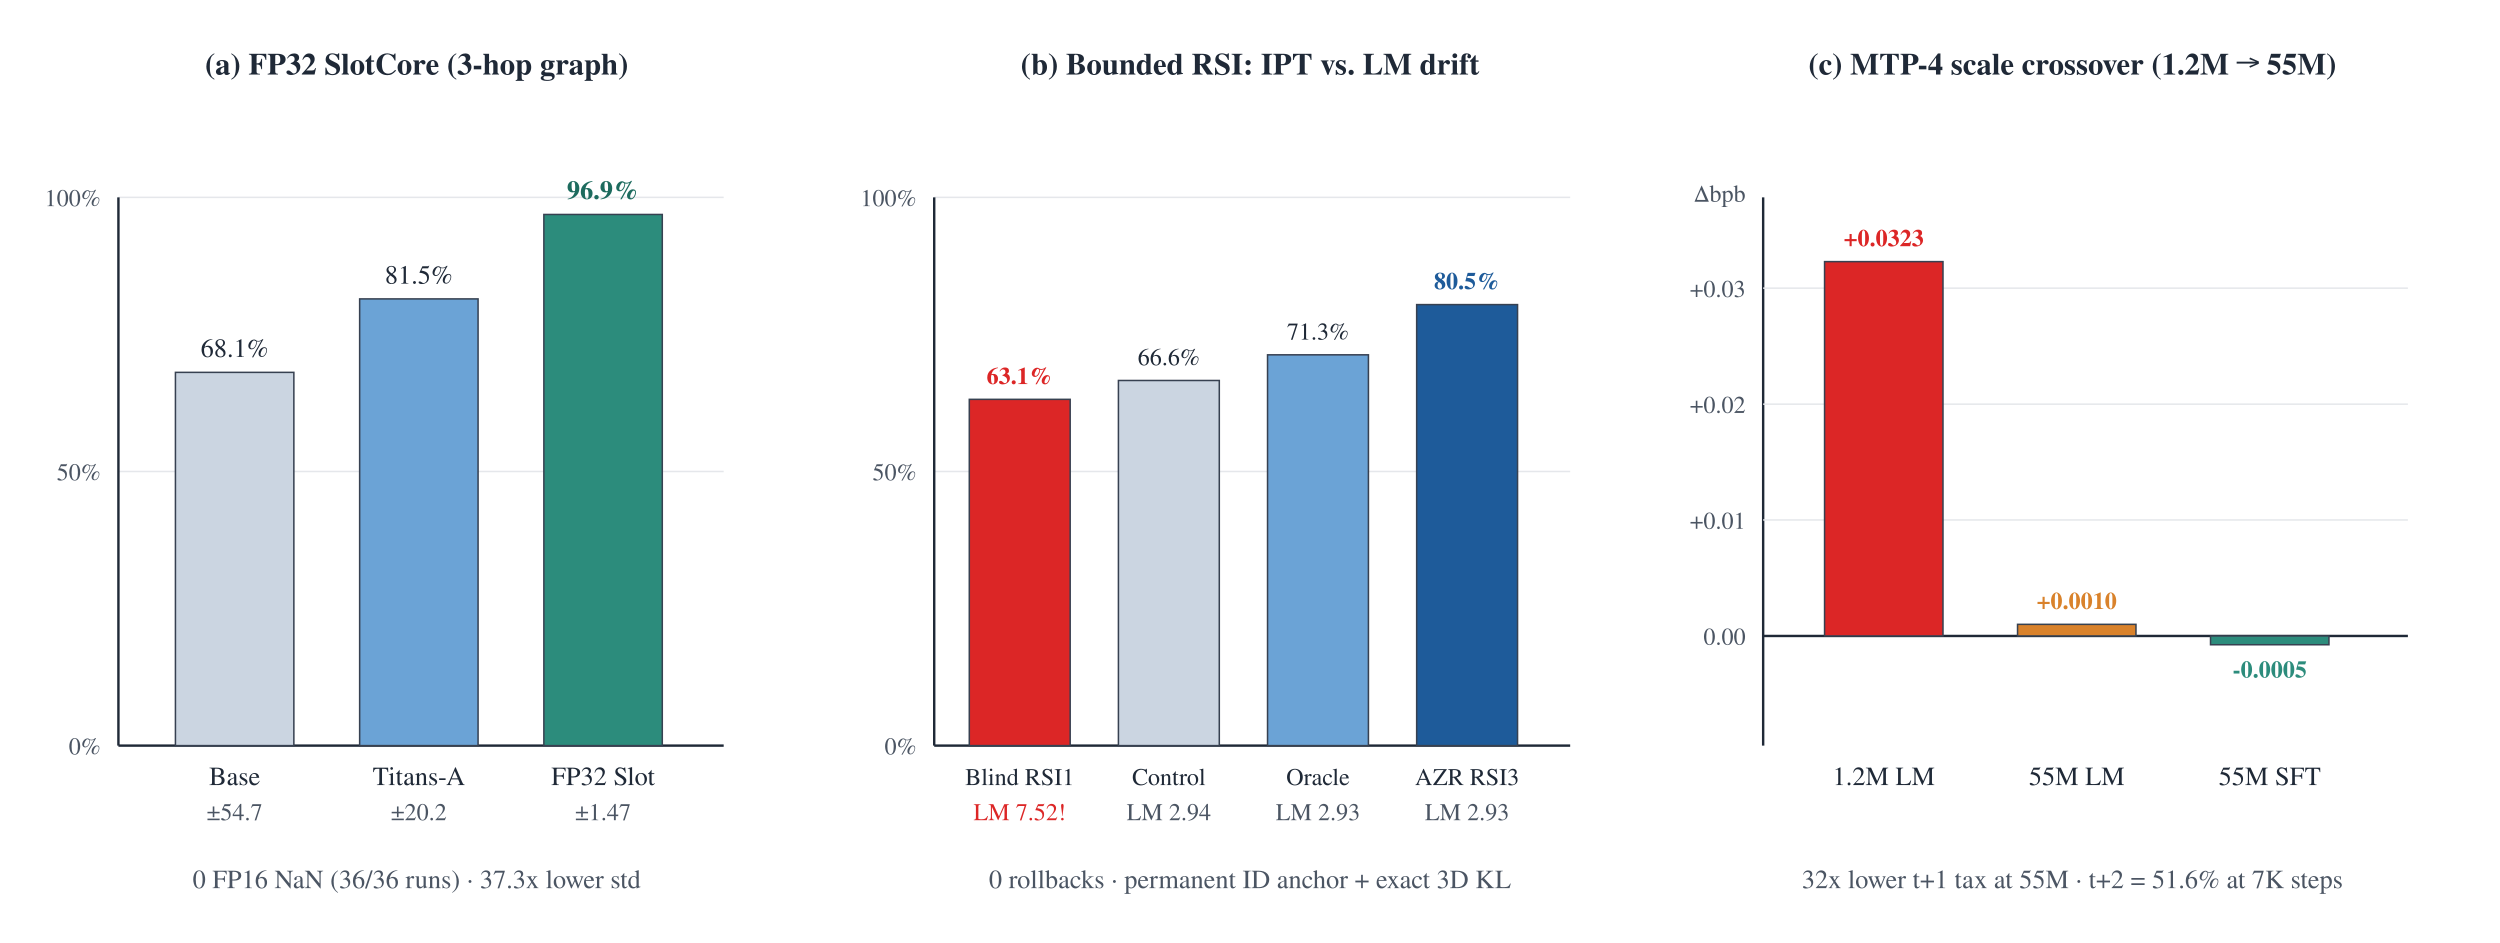
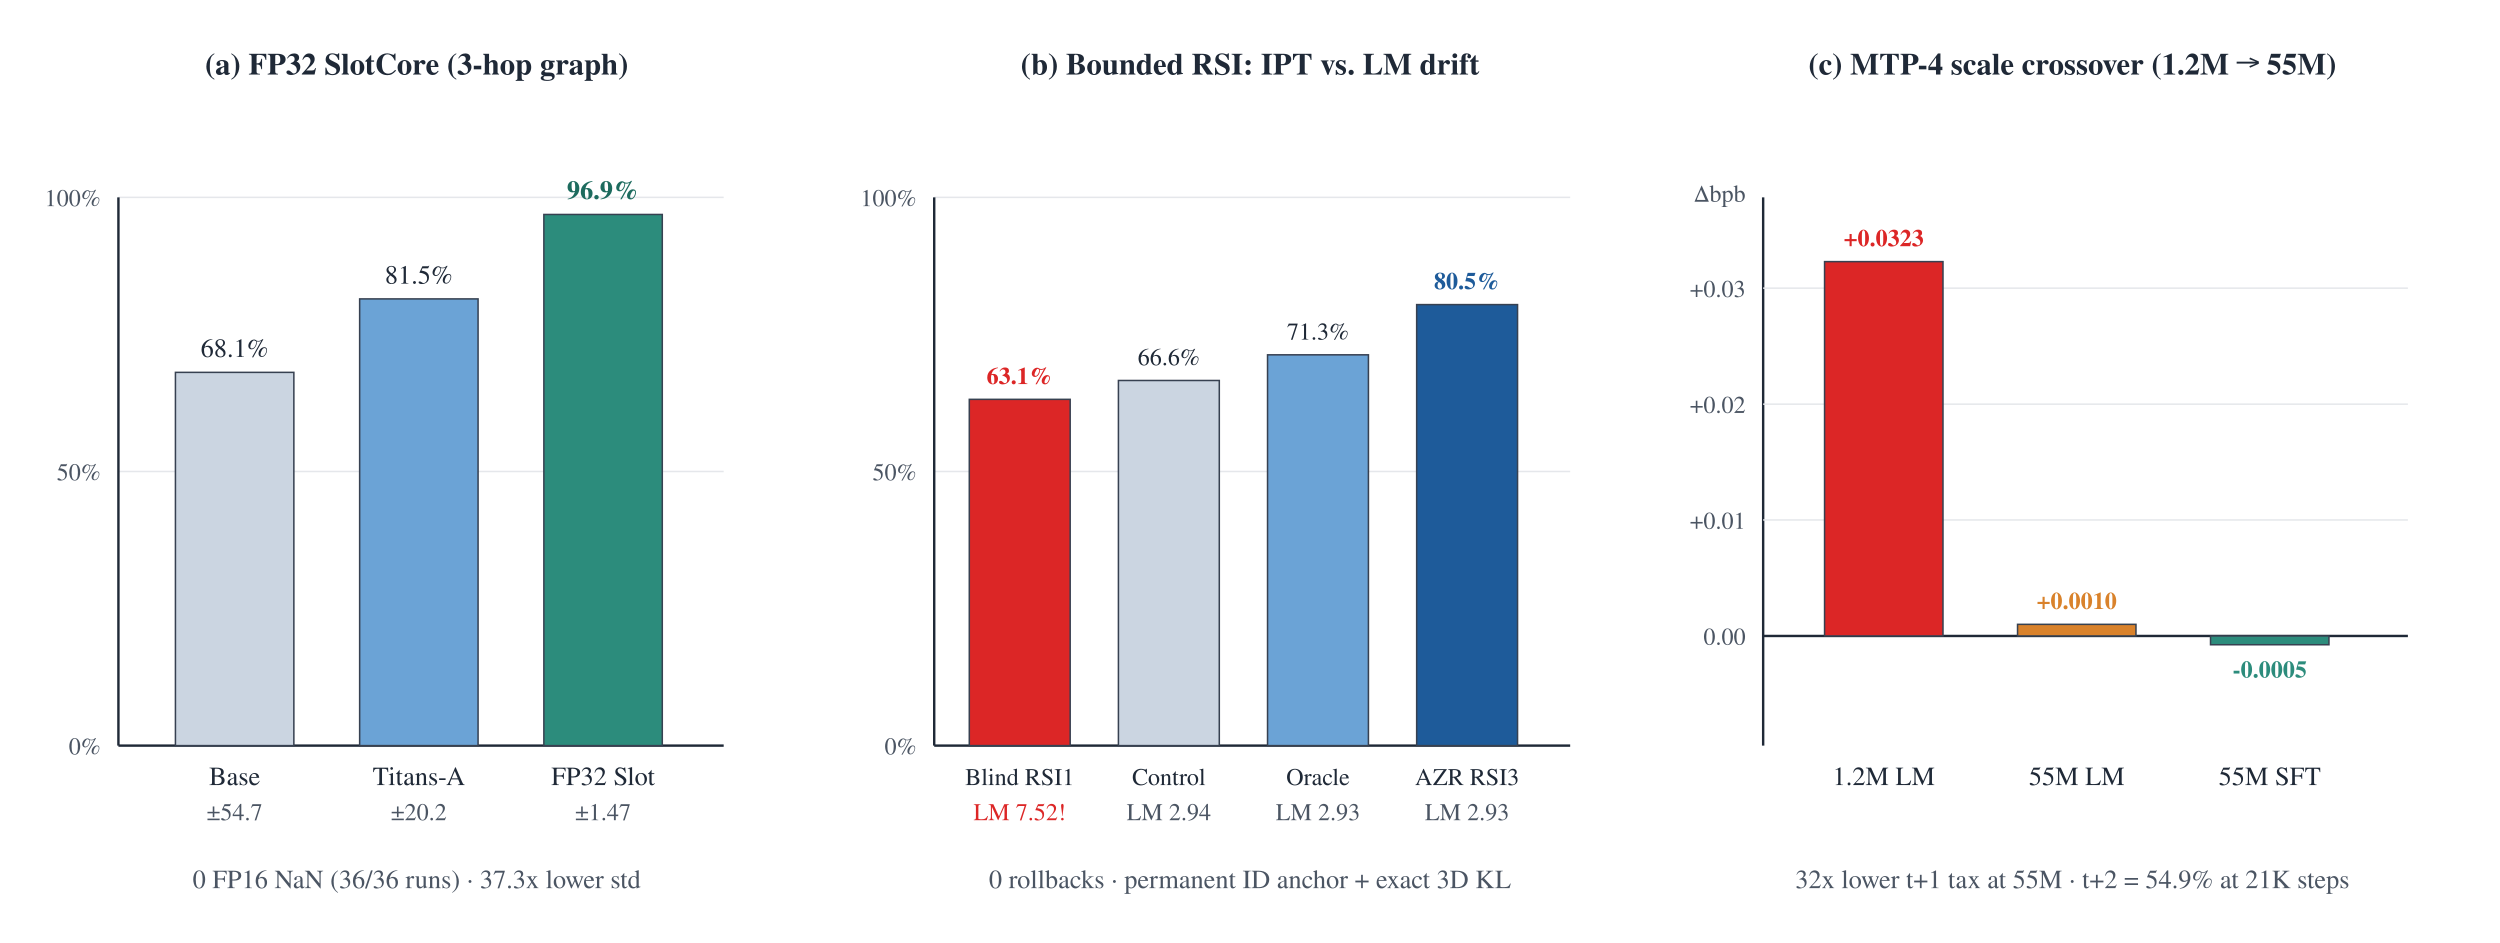
<svg xmlns="http://www.w3.org/2000/svg" viewBox="0 0 1140 430" width="1140" height="430" role="img" aria-label="Audited Self-Capabilities V2 and 46x MTP-4 Scale Crossover">
  <defs>
    <marker id="arrGray" viewBox="0 0 10 10" refX="8.5" refY="5" markerWidth="6.5" markerHeight="6.5" orient="auto">
      <path d="M 0 1.2 L 9.5 5 L 0 8.8 z" fill="#4B5563" />
    </marker>
    <marker id="arrBlue" viewBox="0 0 10 10" refX="8.5" refY="5" markerWidth="6.5" markerHeight="6.5" orient="auto">
      <path d="M 0 1.2 L 9.5 5 L 0 8.8 z" fill="#3B82C4" />
    </marker>
    <marker id="arrAmber" viewBox="0 0 10 10" refX="8.5" refY="5" markerWidth="6.5" markerHeight="6.5" orient="auto">
      <path d="M 0 1.2 L 9.5 5 L 0 8.8 z" fill="#D9822B" />
    </marker>
    <marker id="arrTeal" viewBox="0 0 10 10" refX="8.5" refY="5" markerWidth="6.5" markerHeight="6.5" orient="auto">
      <path d="M 0 1.2 L 9.5 5 L 0 8.8 z" fill="#2C8C7C" />
    </marker>
  </defs>
  <rect x="0" y="0" width="1140" height="430" fill="#FFFFFF" />
  <text x="190" y="34" font-family="'CMU Serif', 'STIX Two Text', 'Nimbus Roman', 'Liberation Serif', Georgia, serif" font-size="14" font-weight="700" fill="#1F2937" text-anchor="middle">(a) FP32 SlotCore (3-hop graph)</text>
  <line x1="54" y1="340.0" x2="330" y2="340.0" stroke="#1F2937" stroke-width="1.1" />
  <text x="46" y="344.0" font-family="'CMU Serif', 'STIX Two Text', 'Nimbus Roman', 'Liberation Serif', Georgia, serif" font-size="11" font-weight="400" fill="#4B5563" text-anchor="end">0%</text>
  <line x1="54" y1="215.0" x2="330" y2="215.0" stroke="#E5E7EB" stroke-width="0.7" />
  <text x="46" y="219.0" font-family="'CMU Serif', 'STIX Two Text', 'Nimbus Roman', 'Liberation Serif', Georgia, serif" font-size="11" font-weight="400" fill="#4B5563" text-anchor="end">50%</text>
  <line x1="54" y1="90.0" x2="330" y2="90.0" stroke="#E5E7EB" stroke-width="0.7" />
  <text x="46" y="94.0" font-family="'CMU Serif', 'STIX Two Text', 'Nimbus Roman', 'Liberation Serif', Georgia, serif" font-size="11" font-weight="400" fill="#4B5563" text-anchor="end">100%</text>
  <line x1="54" y1="90" x2="54" y2="340" stroke="#1F2937" stroke-width="1.1" />
  <rect x="80" y="169.8" width="54" height="170.2" fill="#CBD5E1" stroke="#374151" stroke-width="0.7" />
  <text x="107" y="162.775" font-family="'CMU Serif', 'STIX Two Text', 'Nimbus Roman', 'Liberation Serif', Georgia, serif" font-size="12" font-weight="400" fill="#1F2937" text-anchor="middle">68.1%</text>
  <text x="107" y="358" font-family="'CMU Serif', 'STIX Two Text', 'Nimbus Roman', 'Liberation Serif', Georgia, serif" font-size="12" font-weight="400" fill="#1F2937" text-anchor="middle">Base</text>
  <text x="107" y="374" font-family="'CMU Serif', 'STIX Two Text', 'Nimbus Roman', 'Liberation Serif', Georgia, serif" font-size="11" font-weight="400" fill="#4B5563" text-anchor="middle">±54.7</text>
  <rect x="164" y="136.3" width="54" height="203.7" fill="#6BA3D6" stroke="#374151" stroke-width="0.7" />
  <text x="191" y="129.35" font-family="'CMU Serif', 'STIX Two Text', 'Nimbus Roman', 'Liberation Serif', Georgia, serif" font-size="12" font-weight="400" fill="#1F2937" text-anchor="middle">81.5%</text>
  <text x="191" y="358" font-family="'CMU Serif', 'STIX Two Text', 'Nimbus Roman', 'Liberation Serif', Georgia, serif" font-size="12" font-weight="400" fill="#1F2937" text-anchor="middle">Titans-A</text>
  <text x="191" y="374" font-family="'CMU Serif', 'STIX Two Text', 'Nimbus Roman', 'Liberation Serif', Georgia, serif" font-size="11" font-weight="400" fill="#4B5563" text-anchor="middle">±20.2</text>
  <rect x="248" y="97.8" width="54" height="242.2" fill="#2C8C7C" stroke="#374151" stroke-width="0.7" />
  <text x="275" y="90.775" font-family="'CMU Serif', 'STIX Two Text', 'Nimbus Roman', 'Liberation Serif', Georgia, serif" font-size="12" font-weight="700" fill="#1D6B5E" text-anchor="middle">96.9%</text>
  <text x="275" y="358" font-family="'CMU Serif', 'STIX Two Text', 'Nimbus Roman', 'Liberation Serif', Georgia, serif" font-size="12" font-weight="400" fill="#1F2937" text-anchor="middle">FP32 Slot</text>
  <text x="275" y="374" font-family="'CMU Serif', 'STIX Two Text', 'Nimbus Roman', 'Liberation Serif', Georgia, serif" font-size="11" font-weight="400" fill="#4B5563" text-anchor="middle">±1.47</text>
  <text x="190" y="405" font-family="'CMU Serif', 'STIX Two Text', 'Nimbus Roman', 'Liberation Serif', Georgia, serif" font-size="12" font-weight="400" fill="#4B5563" text-anchor="middle">0 FP16 NaN (36/36 runs) · 37.3x lower std</text>
  <text x="570" y="34" font-family="'CMU Serif', 'STIX Two Text', 'Nimbus Roman', 'Liberation Serif', Georgia, serif" font-size="14" font-weight="700" fill="#1F2937" text-anchor="middle">(b) Bounded RSI: IPT vs. LM drift</text>
  <line x1="426" y1="340.0" x2="716" y2="340.0" stroke="#1F2937" stroke-width="1.1" />
  <text x="418" y="344.0" font-family="'CMU Serif', 'STIX Two Text', 'Nimbus Roman', 'Liberation Serif', Georgia, serif" font-size="11" font-weight="400" fill="#4B5563" text-anchor="end">0%</text>
  <line x1="426" y1="215.0" x2="716" y2="215.0" stroke="#E5E7EB" stroke-width="0.7" />
  <text x="418" y="219.0" font-family="'CMU Serif', 'STIX Two Text', 'Nimbus Roman', 'Liberation Serif', Georgia, serif" font-size="11" font-weight="400" fill="#4B5563" text-anchor="end">50%</text>
  <line x1="426" y1="90.0" x2="716" y2="90.0" stroke="#E5E7EB" stroke-width="0.7" />
  <text x="418" y="94.0" font-family="'CMU Serif', 'STIX Two Text', 'Nimbus Roman', 'Liberation Serif', Georgia, serif" font-size="11" font-weight="400" fill="#4B5563" text-anchor="end">100%</text>
  <line x1="426" y1="90" x2="426" y2="340" stroke="#1F2937" stroke-width="1.1" />
  <rect x="442" y="182.1" width="46" height="157.9" fill="#DC2626" stroke="#374151" stroke-width="0.7" />
  <text x="465" y="175.125" font-family="'CMU Serif', 'STIX Two Text', 'Nimbus Roman', 'Liberation Serif', Georgia, serif" font-size="11" font-weight="700" fill="#DC2626" text-anchor="middle">63.1%</text>
  <text x="465" y="358" font-family="'CMU Serif', 'STIX Two Text', 'Nimbus Roman', 'Liberation Serif', Georgia, serif" font-size="11" font-weight="400" fill="#1F2937" text-anchor="middle">Blind RSI1</text>
  <text x="465" y="374" font-family="'CMU Serif', 'STIX Two Text', 'Nimbus Roman', 'Liberation Serif', Georgia, serif" font-size="11" font-weight="400" fill="#DC2626" text-anchor="middle">LM 7.52!</text>
  <rect x="510" y="173.5" width="46" height="166.5" fill="#CBD5E1" stroke="#374151" stroke-width="0.7" />
  <text x="533" y="166.525" font-family="'CMU Serif', 'STIX Two Text', 'Nimbus Roman', 'Liberation Serif', Georgia, serif" font-size="11" font-weight="400" fill="#1F2937" text-anchor="middle">66.6%</text>
  <text x="533" y="358" font-family="'CMU Serif', 'STIX Two Text', 'Nimbus Roman', 'Liberation Serif', Georgia, serif" font-size="11" font-weight="400" fill="#1F2937" text-anchor="middle">Control</text>
  <text x="533" y="374" font-family="'CMU Serif', 'STIX Two Text', 'Nimbus Roman', 'Liberation Serif', Georgia, serif" font-size="11" font-weight="400" fill="#4B5563" text-anchor="middle">LM 2.94</text>
  <rect x="578" y="161.8" width="46" height="178.2" fill="#6BA3D6" stroke="#374151" stroke-width="0.7" />
  <text x="601" y="154.85" font-family="'CMU Serif', 'STIX Two Text', 'Nimbus Roman', 'Liberation Serif', Georgia, serif" font-size="11" font-weight="400" fill="#1F2937" text-anchor="middle">71.3%</text>
  <text x="601" y="358" font-family="'CMU Serif', 'STIX Two Text', 'Nimbus Roman', 'Liberation Serif', Georgia, serif" font-size="11" font-weight="400" fill="#1F2937" text-anchor="middle">Oracle</text>
  <text x="601" y="374" font-family="'CMU Serif', 'STIX Two Text', 'Nimbus Roman', 'Liberation Serif', Georgia, serif" font-size="11" font-weight="400" fill="#4B5563" text-anchor="middle">LM 2.93</text>
  <rect x="646" y="138.9" width="46" height="201.1" fill="#1E5B9A" stroke="#374151" stroke-width="0.7" />
  <text x="669" y="131.875" font-family="'CMU Serif', 'STIX Two Text', 'Nimbus Roman', 'Liberation Serif', Georgia, serif" font-size="11" font-weight="700" fill="#1E5B9A" text-anchor="middle">80.5%</text>
  <text x="669" y="358" font-family="'CMU Serif', 'STIX Two Text', 'Nimbus Roman', 'Liberation Serif', Georgia, serif" font-size="11" font-weight="400" fill="#1F2937" text-anchor="middle">AZR RSI3</text>
  <text x="669" y="374" font-family="'CMU Serif', 'STIX Two Text', 'Nimbus Roman', 'Liberation Serif', Georgia, serif" font-size="11" font-weight="400" fill="#4B5563" text-anchor="middle">LM 2.93</text>
  <text x="570" y="405" font-family="'CMU Serif', 'STIX Two Text', 'Nimbus Roman', 'Liberation Serif', Georgia, serif" font-size="12" font-weight="400" fill="#4B5563" text-anchor="middle">0 rollbacks · permanent ID anchor + exact 3D KL</text>
  <text x="945" y="34" font-family="'CMU Serif', 'STIX Two Text', 'Nimbus Roman', 'Liberation Serif', Georgia, serif" font-size="14" font-weight="700" fill="#1F2937" text-anchor="middle">(c) MTP-4 scale crossover (1.2M → 55M)</text>
  <line x1="804" y1="290.0" x2="1098" y2="290.0" stroke="#1F2937" stroke-width="1.1" />
  <line x1="804" y1="90" x2="804" y2="340" stroke="#1F2937" stroke-width="1.1" />
  <text x="796" y="294.0" font-family="'CMU Serif', 'STIX Two Text', 'Nimbus Roman', 'Liberation Serif', Georgia, serif" font-size="11" font-weight="400" fill="#4B5563" text-anchor="end">0.00</text>
  <line x1="804" y1="237.1" x2="1098" y2="237.1" stroke="#E5E7EB" stroke-width="0.7" />
  <text x="796" y="241.143" font-family="'CMU Serif', 'STIX Two Text', 'Nimbus Roman', 'Liberation Serif', Georgia, serif" font-size="11" font-weight="400" fill="#4B5563" text-anchor="end">+0.01</text>
  <line x1="804" y1="184.3" x2="1098" y2="184.3" stroke="#E5E7EB" stroke-width="0.7" />
  <text x="796" y="188.286" font-family="'CMU Serif', 'STIX Two Text', 'Nimbus Roman', 'Liberation Serif', Georgia, serif" font-size="11" font-weight="400" fill="#4B5563" text-anchor="end">+0.02</text>
  <line x1="804" y1="131.4" x2="1098" y2="131.4" stroke="#E5E7EB" stroke-width="0.7" />
  <text x="796" y="135.429" font-family="'CMU Serif', 'STIX Two Text', 'Nimbus Roman', 'Liberation Serif', Georgia, serif" font-size="11" font-weight="400" fill="#4B5563" text-anchor="end">+0.03</text>
  <text x="796" y="92" font-family="'CMU Serif', 'STIX Two Text', 'Nimbus Roman', 'Liberation Serif', Georgia, serif" font-size="11" font-weight="400" fill="#4B5563" text-anchor="end">Δbpb</text>
  <rect x="832" y="119.3" width="54" height="170.7" fill="#DC2626" stroke="#374151" stroke-width="0.7" />
  <text x="859" y="112.271" font-family="'CMU Serif', 'STIX Two Text', 'Nimbus Roman', 'Liberation Serif', Georgia, serif" font-size="11" font-weight="700" fill="#DC2626" text-anchor="middle">+0.0323</text>
  <text x="859" y="358" font-family="'CMU Serif', 'STIX Two Text', 'Nimbus Roman', 'Liberation Serif', Georgia, serif" font-size="12" font-weight="400" fill="#1F2937" text-anchor="middle">1.2M LM</text>
  <rect x="920" y="284.7" width="54" height="5.3" fill="#D9822B" stroke="#374151" stroke-width="0.7" />
  <text x="947" y="277.714" font-family="'CMU Serif', 'STIX Two Text', 'Nimbus Roman', 'Liberation Serif', Georgia, serif" font-size="11" font-weight="700" fill="#D9822B" text-anchor="middle">+0.0010</text>
  <text x="947" y="358" font-family="'CMU Serif', 'STIX Two Text', 'Nimbus Roman', 'Liberation Serif', Georgia, serif" font-size="12" font-weight="400" fill="#1F2937" text-anchor="middle">55M LM</text>
  <rect x="1008" y="290.0" width="54" height="4.0" fill="#2C8C7C" stroke="#374151" stroke-width="0.7" />
  <text x="1035" y="309.0" font-family="'CMU Serif', 'STIX Two Text', 'Nimbus Roman', 'Liberation Serif', Georgia, serif" font-size="11" font-weight="700" fill="#2C8C7C" text-anchor="middle">-0.0005</text>
  <text x="1035" y="358" font-family="'CMU Serif', 'STIX Two Text', 'Nimbus Roman', 'Liberation Serif', Georgia, serif" font-size="12" font-weight="400" fill="#1F2937" text-anchor="middle">55M SFT</text>
-   <text x="945" y="405" font-family="'CMU Serif', 'STIX Two Text', 'Nimbus Roman', 'Liberation Serif', Georgia, serif" font-size="12" font-weight="400" fill="#4B5563" text-anchor="middle">32x lower t+1 tax at 55M · t+2 = 51.6% at 7K steps</text>
+   <text x="945" y="405" font-family="'CMU Serif', 'STIX Two Text', 'Nimbus Roman', 'Liberation Serif', Georgia, serif" font-size="12" font-weight="400" fill="#4B5563" text-anchor="middle">32x lower t+1 tax at 55M · t+2 = 54.9% at 21K steps</text>
</svg>
